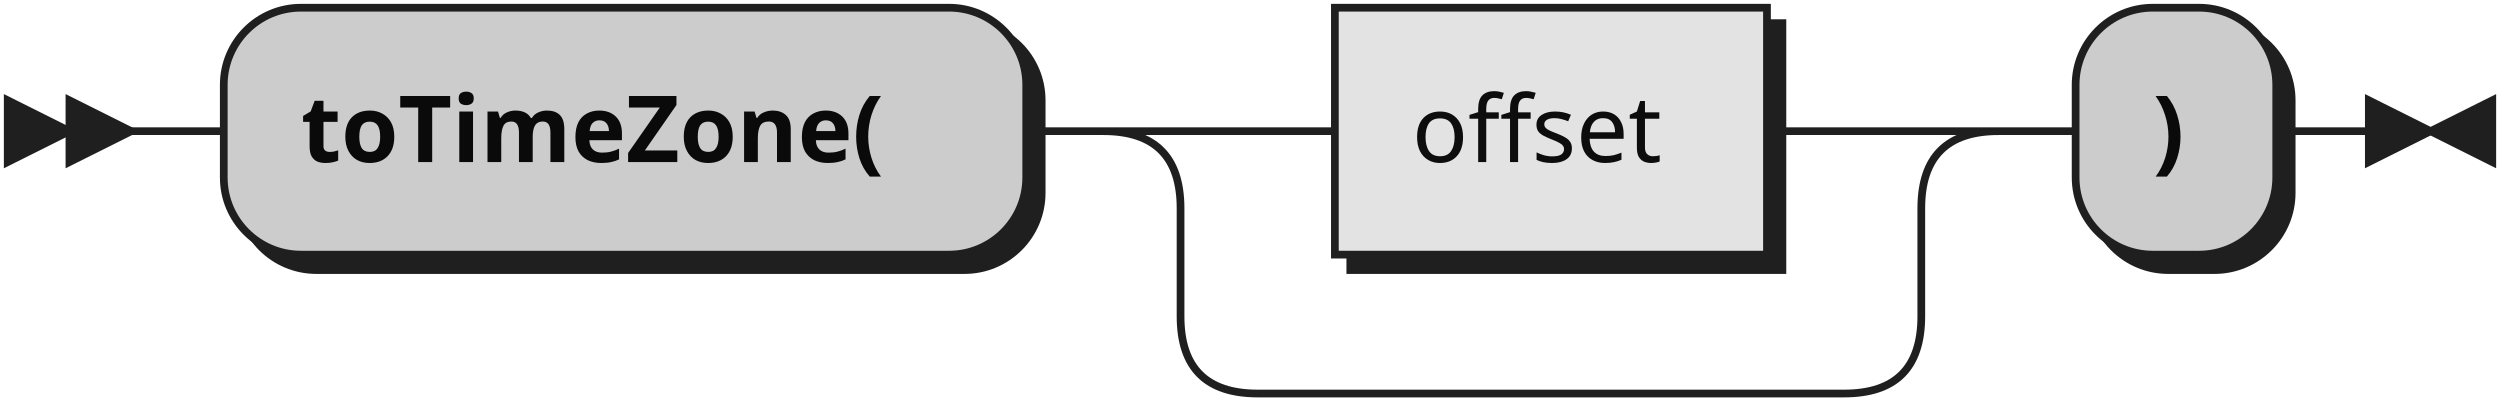
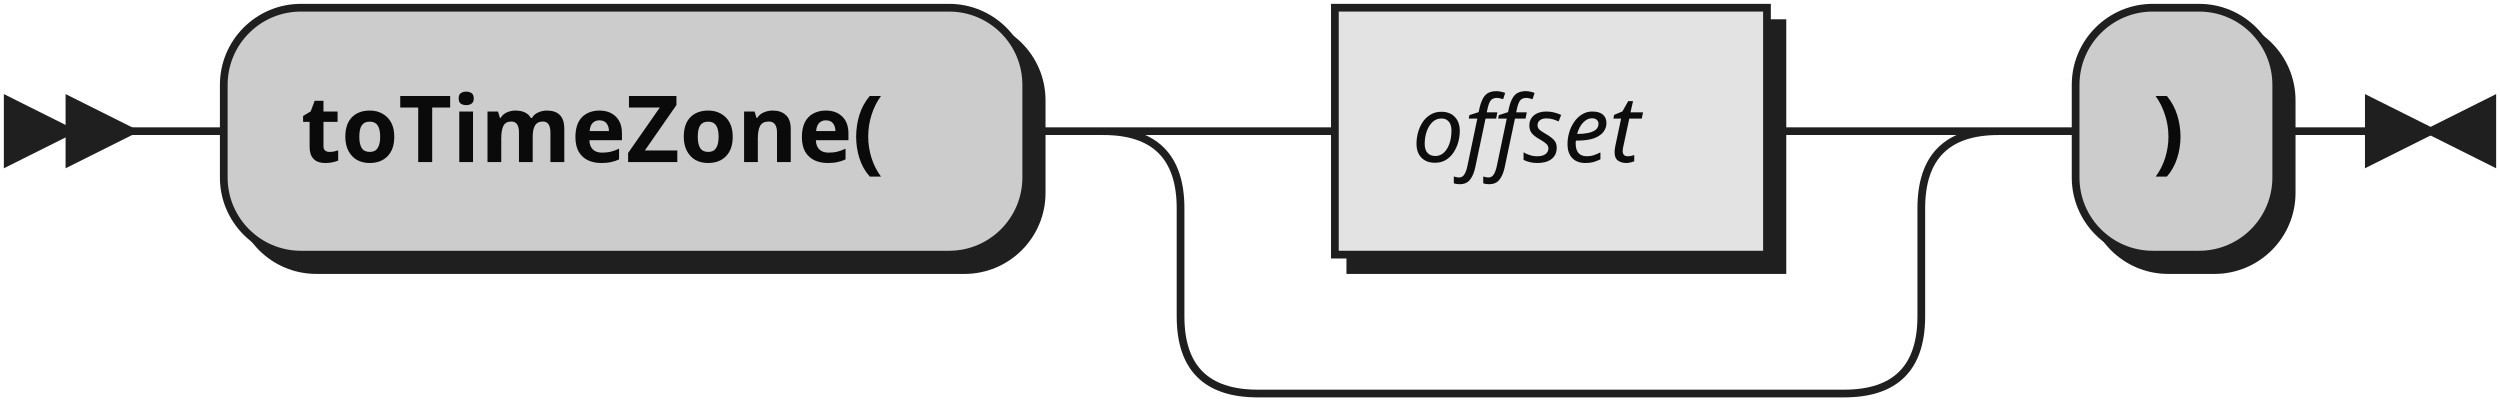
- <svg xmlns="http://www.w3.org/2000/svg" xmlns:xlink="http://www.w3.org/1999/xlink" width="324" height="52">
+ <svg xmlns="http://www.w3.org/2000/svg" width="324" height="52">
  <defs>
    <style type="text/css">
               @namespace "http://www.w3.org/2000/svg";
               .line                 {fill: none; stroke: #1F1F1F;}
               .bold-line            {stroke: #0A0A0A; shape-rendering: crispEdges; stroke-width:
               2; }
               .thin-line            {stroke: #0F0F0F; shape-rendering: crispEdges}
               .filled               {fill: #1F1F1F; stroke: none;}
               text.terminal         {font-family: Verdana, Sans-serif;
               font-size: 12px;
               fill: #0A0A0A;
               font-weight: bold;
               }
-                text.nonterminal      {font-family: Verdana, Sans-serif;
+                text.nonterminal      {font-family: Verdana, Sans-serif; font-style: italic;
               font-size: 12px;
               fill: #0D0D0D;
               }
               text.regexp           {font-family: Verdana, Sans-serif;
               font-size: 12px;
               fill: #0F0F0F;
               }
               rect, circle, polygon {fill: #1F1F1F; stroke: #1F1F1F;}
               rect.terminal         {fill: #CCCCCC; stroke: #1F1F1F;}
               rect.nonterminal      {fill: #E3E3E3; stroke: #1F1F1F;}
               rect.text             {fill: none; stroke: none;}    
               polygon.regexp        {fill: #EFEFEF; stroke: #1F1F1F;}
               
            </style>
  </defs>
  <polygon points="9 17 1 13 1 21" />
  <polygon points="17 17 9 13 9 21" />
  <rect x="31" y="3" width="104" height="32" rx="10" />
  <rect x="29" y="1" width="104" height="32" class="terminal" rx="10" />
  <text class="terminal" x="39" y="21">toTimeZone(</text>
-   <a xlink:href="#offset" xlink:title="offset">
-     <rect x="175" y="3" width="56" height="32" />
-     <rect x="173" y="1" width="56" height="32" class="nonterminal" />
-     <text class="nonterminal" x="183" y="21">offset</text>
-   </a>
+   <rect x="175" y="3" width="56" height="32" />
+   <rect x="173" y="1" width="56" height="32" class="nonterminal" />
+   <text class="nonterminal" x="183" y="21">offset</text>
  <rect x="271" y="3" width="26" height="32" rx="10" />
  <rect x="269" y="1" width="26" height="32" class="terminal" rx="10" />
  <text class="terminal" x="279" y="21">)</text>
  <path class="line" d="m17 17 h2 m0 0 h10 m104 0 h10 m20 0 h10 m56 0 h10 m-96 0 h20 m76 0 h20 m-116 0 q10 0 10 10 m96 0 q0 -10 10 -10 m-106 10 v14 m96 0 v-14 m-96 14 q0 10 10 10 m76 0 q10 0 10 -10 m-86 10 h10 m0 0 h66 m20 -34 h10 m26 0 h10 m3 0 h-3" />
  <polygon points="315 17 323 13 323 21" />
  <polygon points="315 17 307 13 307 21" />
</svg>
